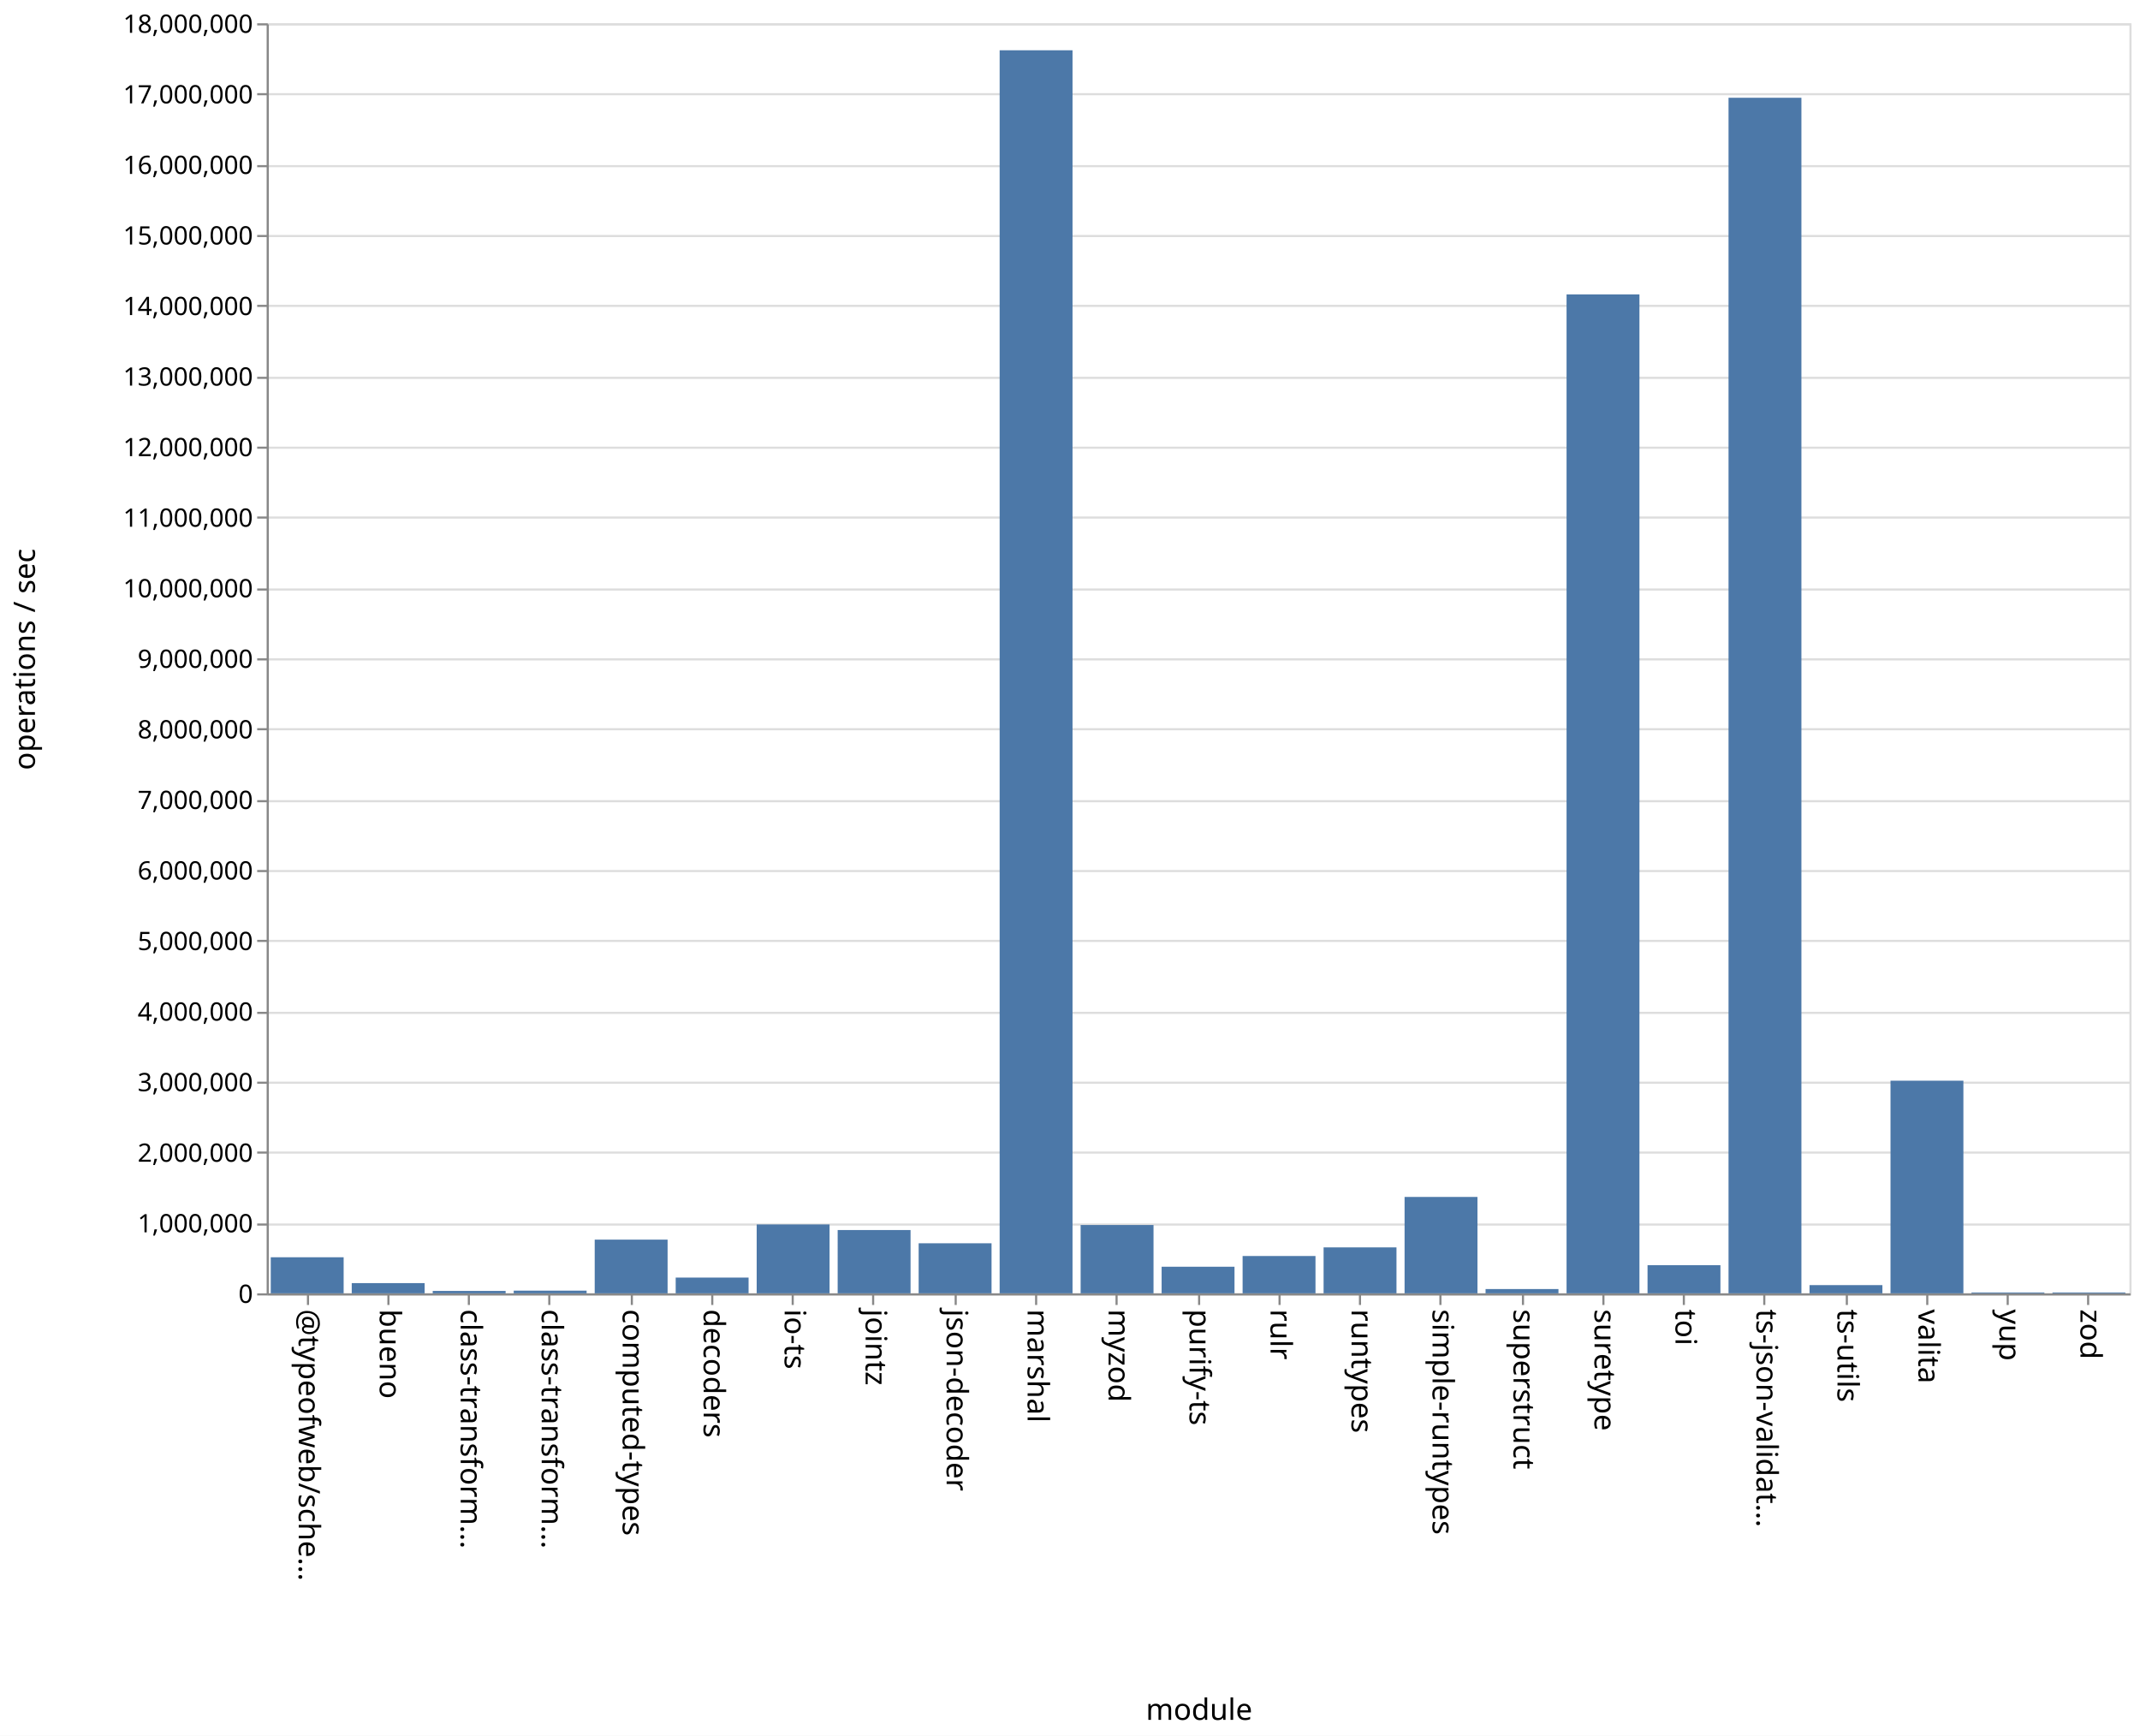
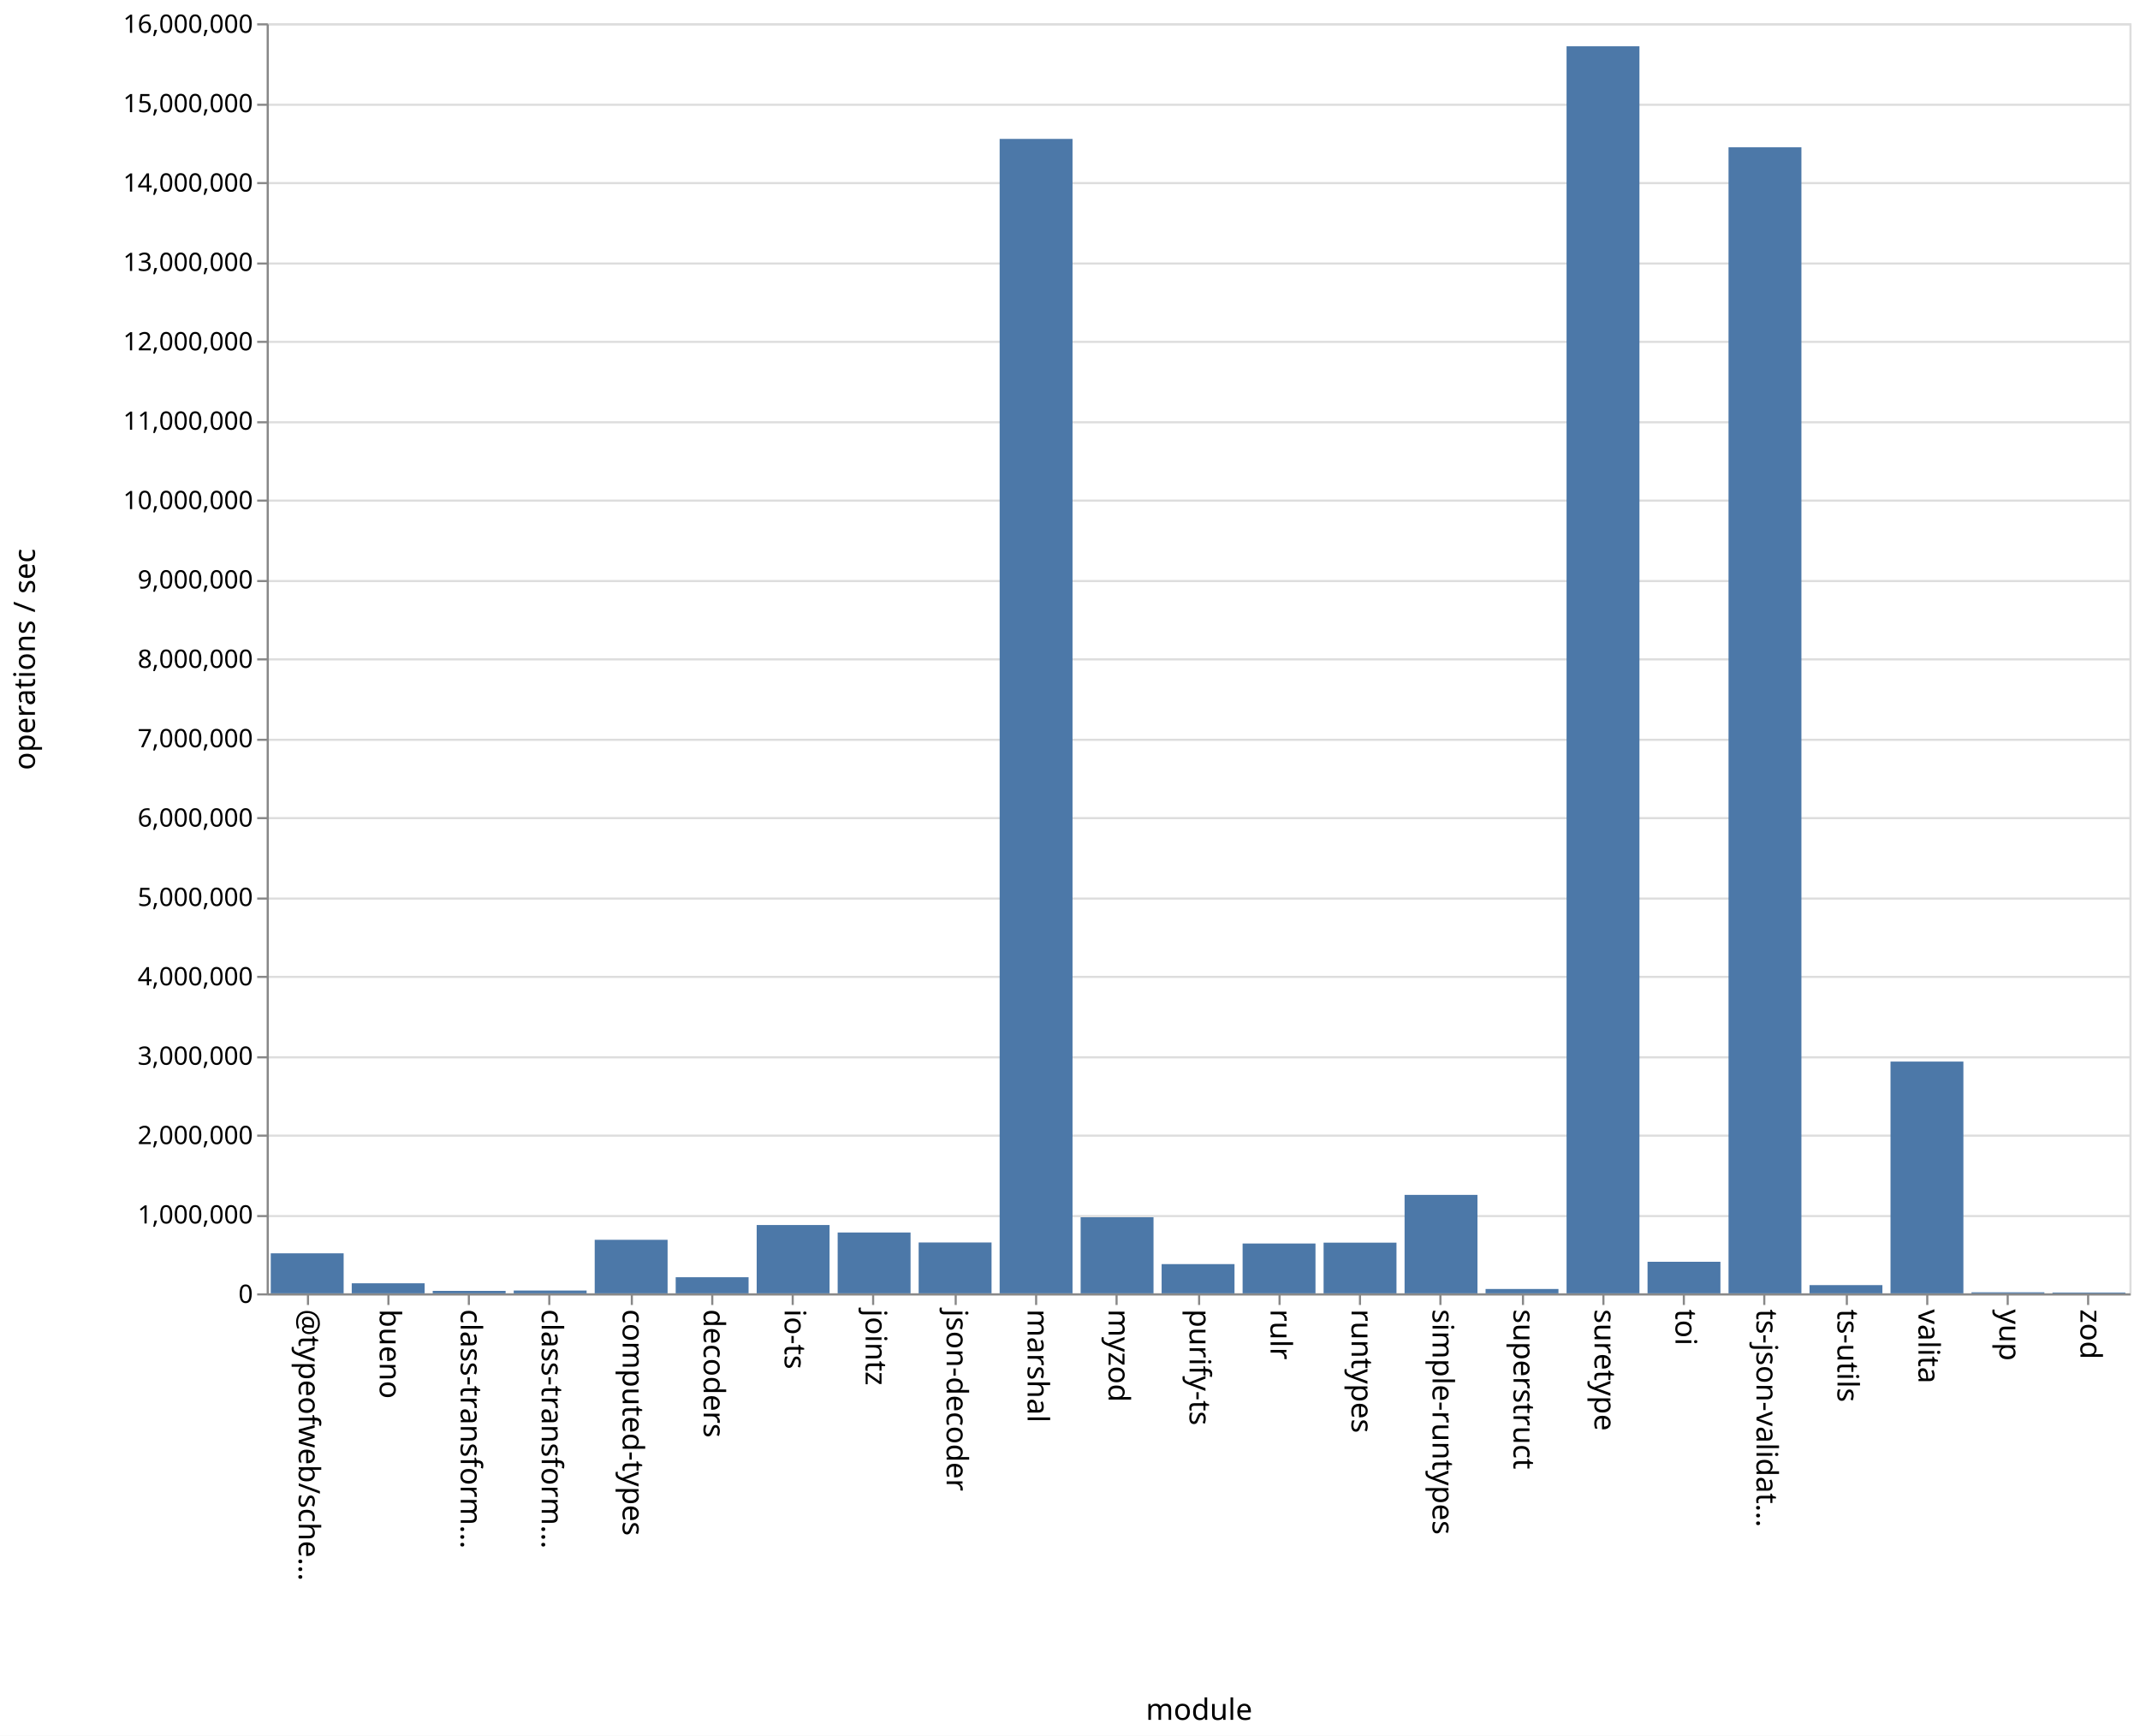
<svg xmlns="http://www.w3.org/2000/svg" class="marks" width="1011" height="820">
  <path fill="#fff" d="M0 0h1011v820H0z" />
  <g class="mark-group role-frame root" aria-roledescription="group mark container" fill="none" stroke-miterlimit="10">
    <path class="background" aria-hidden="true" d="M126.5 11.5h880v600h-880z" stroke="#ddd" />
-     <g class="mark-group role-axis" aria-roledescription="axis" aria-label="Y-axis for a linear scale with values from 0 to 18,000,000">
+     <g class="mark-group role-axis" aria-roledescription="axis" aria-label="Y-axis for a linear scale with values from 0 to 16,000,000">
      <path class="background" aria-hidden="true" d="M126.5 11.5z" pointer-events="none" />
      <g class="mark-rule role-axis-grid" pointer-events="none" stroke="#ddd">
-         <path d="M126.5 611.5h880M126.5 578.5h880M126.5 544.5h880M126.5 511.5h880M126.5 478.5h880M126.5 444.5h880M126.5 411.5h880M126.5 378.5h880M126.5 344.5h880M126.5 311.5h880M126.5 278.5h880M126.5 244.5h880M126.5 211.5h880M126.5 178.5h880M126.5 144.5h880M126.5 111.5h880M126.5 78.5h880M126.5 44.5h880M126.5 11.5h880" />
+         <path d="M126.5 611.5h880M126.5 574.5h880M126.5 536.5h880M126.5 499.5h880M126.5 461.5h880M126.5 424.5h880M126.5 386.5h880M126.5 349.5h880M126.5 311.5h880M126.5 274.5h880M126.5 236.5h880M126.5 199.5h880M126.5 161.5h880M126.5 124.5h880M126.5 86.5h880M126.5 49.5h880M126.5 11.5h880" />
      </g>
    </g>
    <g class="mark-group role-axis" aria-roledescription="axis" aria-label="X-axis titled 'module' for a discrete scale with 23 values: @typeofweb/schema, bueno, class-transformer-validator-async, class-transformer-validator-sync, computed-types, ending with zod">
      <path class="background" aria-hidden="true" d="M126.5 611.5z" pointer-events="none" />
      <g class="mark-rule role-axis-tick" pointer-events="none" stroke="#888">
        <path d="M145.5 611.5v5M183.5 611.5v5M221.5 611.5v5M259.5 611.5v5M298.5 611.5v5M336.5 611.5v5M374.5 611.5v5M412.5 611.5v5M451.5 611.5v5M489.5 611.5v5M527.5 611.5v5M566.5 611.5v5M604.5 611.5v5M642.5 611.5v5M680.5 611.5v5M719.5 611.5v5M757.5 611.5v5M795.5 611.5v5M833.5 611.5v5M872.5 611.5v5M910.5 611.5v5M948.5 611.5v5M986.5 611.5v5" />
      </g>
      <g class="mark-text role-axis-label" pointer-events="none" font-family="sans-serif" font-size="14" fill="#000">
        <text transform="rotate(90 -238.685 379.815)">@typeofweb/sche…</text>
        <text transform="rotate(90 -219.554 398.946)">bueno</text>
        <text transform="rotate(90 -200.424 418.076)">class-transform…</text>
        <text transform="rotate(90 -181.293 437.207)">class-transform…</text>
        <text transform="rotate(90 -162.163 456.337)">computed-types</text>
        <text transform="rotate(90 -143.033 475.467)">decoders</text>
        <text transform="rotate(90 -123.902 494.598)">io-ts</text>
        <text transform="rotate(90 -104.772 513.728)">jointz</text>
        <text transform="rotate(90 -85.641 532.859)">json-decoder</text>
        <text transform="rotate(90 -66.51 551.99)">marshal</text>
        <text transform="rotate(90 -47.38 571.12)">myzod</text>
        <text transform="rotate(90 -28.25 590.25)">purify-ts</text>
        <text transform="rotate(90 -9.12 609.38)">rulr</text>
        <text transform="rotate(90 10.01 628.51)">runtypes</text>
        <text transform="rotate(90 29.141 647.641)">simple-runtypes</text>
        <text transform="rotate(90 48.272 666.772)">superstruct</text>
        <text transform="rotate(90 67.402 685.902)">suretype</text>
        <text transform="rotate(90 86.533 705.033)">toi</text>
        <text transform="rotate(90 105.663 724.163)">ts-json-validat…</text>
        <text transform="rotate(90 124.793 743.293)">ts-utils</text>
        <text transform="rotate(90 143.924 762.424)">valita</text>
        <text transform="rotate(90 163.054 781.554)">yup</text>
        <text transform="rotate(90 182.185 800.685)">zod</text>
      </g>
      <path stroke="#888" d="M126.5 611.5h880" pointer-events="none" />
      <text text-anchor="middle" transform="translate(566.5 812.5)" font-family="sans-serif" font-size="14" fill="#000" pointer-events="none">module</text>
    </g>
-     <g class="mark-group role-axis" aria-roledescription="axis" aria-label="Y-axis titled 'operations / sec' for a linear scale with values from 0 to 18,000,000">
+     <g class="mark-group role-axis" aria-roledescription="axis" aria-label="Y-axis titled 'operations / sec' for a linear scale with values from 0 to 16,000,000">
      <path class="background" aria-hidden="true" d="M126.5 11.5z" pointer-events="none" />
      <g class="mark-rule role-axis-tick" pointer-events="none" stroke="#888">
-         <path d="M126.5 611.5h-5M126.5 578.5h-5M126.5 544.5h-5M126.5 511.5h-5M126.5 478.5h-5M126.5 444.5h-5M126.5 411.5h-5M126.5 378.5h-5M126.5 344.5h-5M126.5 311.5h-5M126.5 278.5h-5M126.5 244.5h-5M126.5 211.5h-5M126.5 178.5h-5M126.5 144.5h-5M126.5 111.5h-5M126.5 78.5h-5M126.5 44.5h-5M126.5 11.5h-5" />
+         <path d="M126.5 611.5h-5M126.5 574.5h-5M126.5 536.5h-5M126.5 499.5h-5M126.5 461.5h-5M126.5 424.5h-5M126.5 386.5h-5M126.5 349.5h-5M126.5 311.5h-5M126.5 274.5h-5M126.5 236.5h-5M126.5 199.5h-5M126.5 161.5h-5M126.5 124.5h-5M126.5 86.5h-5M126.5 49.5h-5M126.5 11.5h-5" />
      </g>
      <g class="mark-text role-axis-label" pointer-events="none" text-anchor="end" font-family="sans-serif" font-size="12" fill="#000">
        <text transform="translate(119.5 615.5)">0</text>
-         <text transform="translate(119.5 582.167)">1,000,000</text>
-         <text transform="translate(119.5 548.833)">2,000,000</text>
-         <text transform="translate(119.5 515.5)">3,000,000</text>
-         <text transform="translate(119.5 482.167)">4,000,000</text>
-         <text transform="translate(119.5 448.833)">5,000,000</text>
-         <text transform="translate(119.5 415.5)">6,000,000</text>
-         <text transform="translate(119.5 382.167)">7,000,000</text>
-         <text transform="translate(119.5 348.833)">8,000,000</text>
-         <text transform="translate(119.5 315.5)">9,000,000</text>
-         <text transform="translate(119.5 282.167)">10,000,000</text>
-         <text transform="translate(119.5 248.833)">11,000,000</text>
-         <text transform="translate(119.5 215.5)">12,000,000</text>
-         <text transform="translate(119.5 182.167)">13,000,000</text>
-         <text transform="translate(119.5 148.833)">14,000,000</text>
-         <text transform="translate(119.5 115.5)">15,000,000</text>
-         <text transform="translate(119.5 82.167)">16,000,000</text>
-         <text transform="translate(119.5 48.833)">17,000,000</text>
-         <text transform="translate(119.5 15.5)">18,000,000</text>
+         <text transform="translate(119.5 578)">1,000,000</text>
+         <text transform="translate(119.5 540.5)">2,000,000</text>
+         <text transform="translate(119.5 503)">3,000,000</text>
+         <text transform="translate(119.5 465.5)">4,000,000</text>
+         <text transform="translate(119.5 428)">5,000,000</text>
+         <text transform="translate(119.5 390.5)">6,000,000</text>
+         <text transform="translate(119.5 353)">7,000,000</text>
+         <text transform="translate(119.5 315.5)">8,000,000</text>
+         <text transform="translate(119.5 278)">9,000,000</text>
+         <text transform="translate(119.5 240.5)">10,000,000</text>
+         <text transform="translate(119.5 203)">11,000,000</text>
+         <text transform="translate(119.5 165.5)">12,000,000</text>
+         <text transform="translate(119.5 128)">13,000,000</text>
+         <text transform="translate(119.5 90.5)">14,000,000</text>
+         <text transform="translate(119.5 53)">15,000,000</text>
+         <text transform="translate(119.5 15.5)">16,000,000</text>
      </g>
      <path stroke="#888" d="M126.5 611.5v-600" pointer-events="none" />
      <text text-anchor="middle" transform="rotate(-90 164 147.5)" font-family="sans-serif" font-size="14" fill="#000" pointer-events="none">operations / sec</text>
    </g>
    <g class="mark-rect role-mark marks" aria-roledescription="rect mark container" fill="#4c78a8">
-       <path d="M166.174 606.162h34.435V611h-34.435zM204.435 609.851h34.435V611h-34.435zM242.696 609.736h34.434V611h-34.434zM280.957 585.628h34.434V611h-34.434zM319.217 603.551h34.435V611h-34.435zM357.478 578.448h34.435V611h-34.435zM395.74 581.105h34.434V611h-34.435zM434 587.338h34.435V611H434zM472.26 23.755h34.436V611H472.26zM510.522 578.722h34.435V611h-34.435zM548.783 598.438h34.434V611h-34.434zM587.043 593.357h34.435V611h-34.435zM625.304 589.28h34.435V611h-34.435zM663.565 565.447H698V611h-34.435zM701.826 608.978h34.435V611h-34.435zM740.087 139.089h34.435V611h-34.435zM778.348 597.706h34.435V611h-34.435zM816.609 46.187h34.434V611H816.61zM854.87 607.105h34.434V611H854.87zM127.913 593.951h34.435V611h-34.435zM893.13 510.531h34.435V611H893.13zM931.391 610.594h34.435V611h-34.435zM969.652 610.585h34.435V611h-34.435z" />
+       <path d="M166.174 606.259h34.435V611h-34.435zM204.435 609.834h34.435V611h-34.435zM242.696 609.68h34.434V611h-34.434zM280.957 585.711h34.434V611h-34.434zM319.217 603.385h34.435V611h-34.435zM357.478 578.71h34.435V611h-34.435zM395.74 582.256h34.434V611h-34.435zM434 586.967h34.435V611H434zM472.26 65.616h34.436V611H472.26zM510.522 575.065h34.435V611h-34.435zM548.783 597.192h34.434V611h-34.434zM587.043 587.458h34.435V611h-34.435zM625.304 587.058h34.435V611h-34.435zM663.565 564.492H698V611h-34.435zM701.826 608.944h34.435V611h-34.435zM740.087 21.865h34.435V611h-34.435zM778.348 596.083h34.435V611h-34.435zM816.609 69.595h34.434V611H816.61zM854.87 607.12h34.434V611H854.87zM127.913 592.087h34.435V611h-34.435zM893.13 501.51h34.435V611H893.13zM931.391 610.497h34.435V611h-34.435zM969.652 610.614h34.435V611h-34.435z" />
    </g>
  </g>
</svg>
